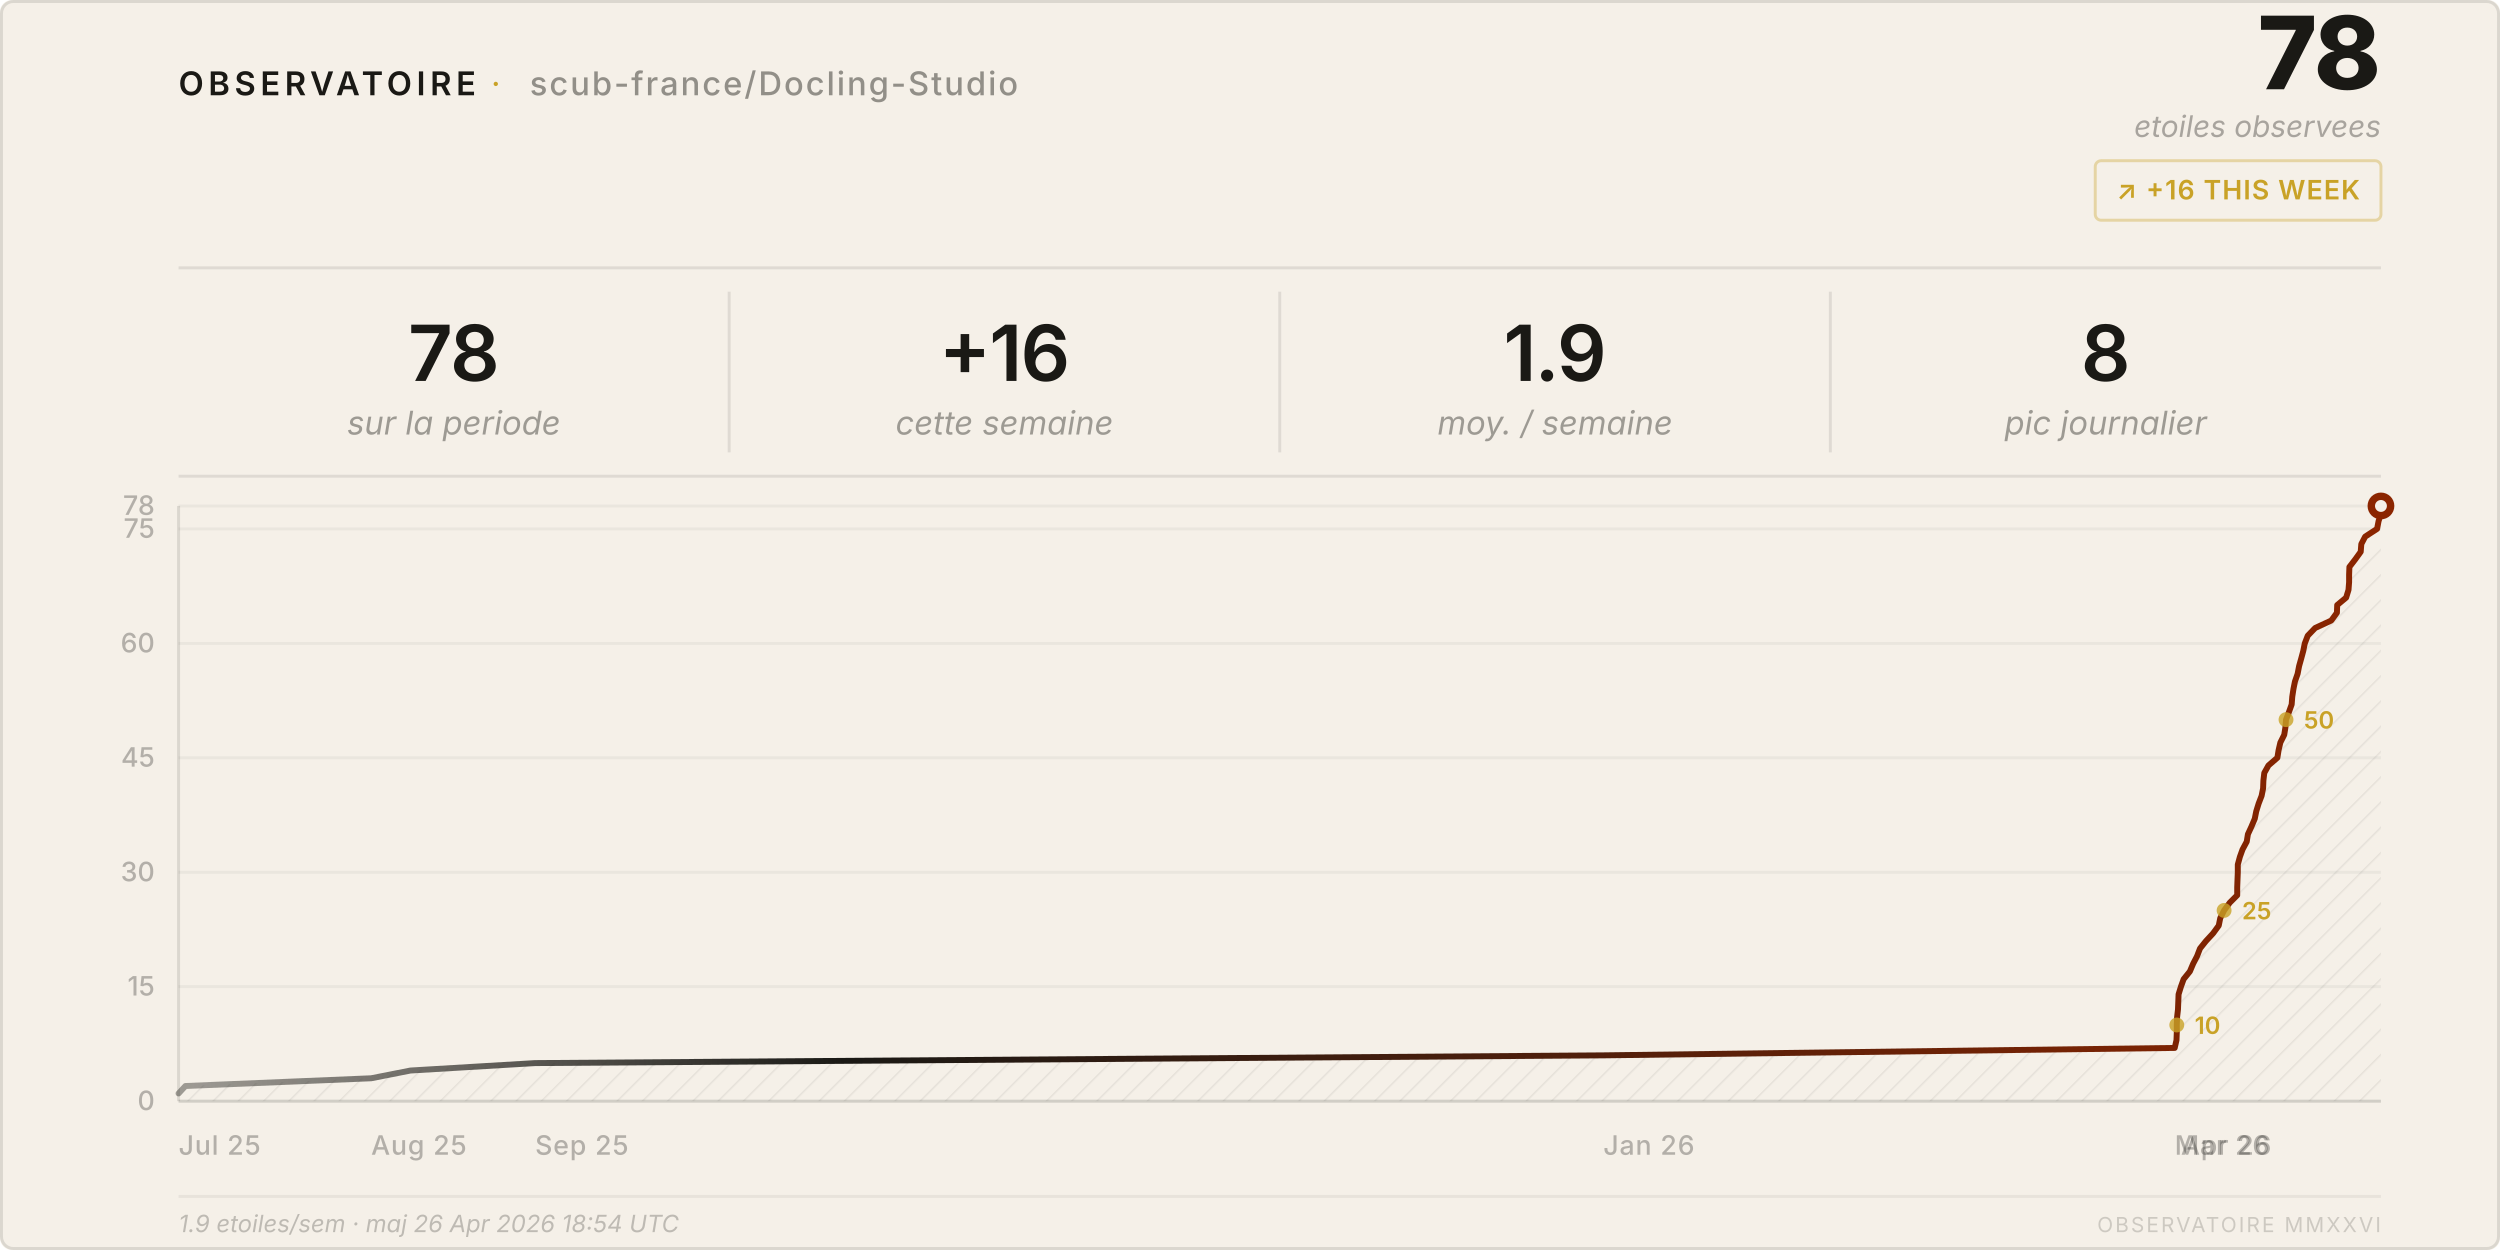
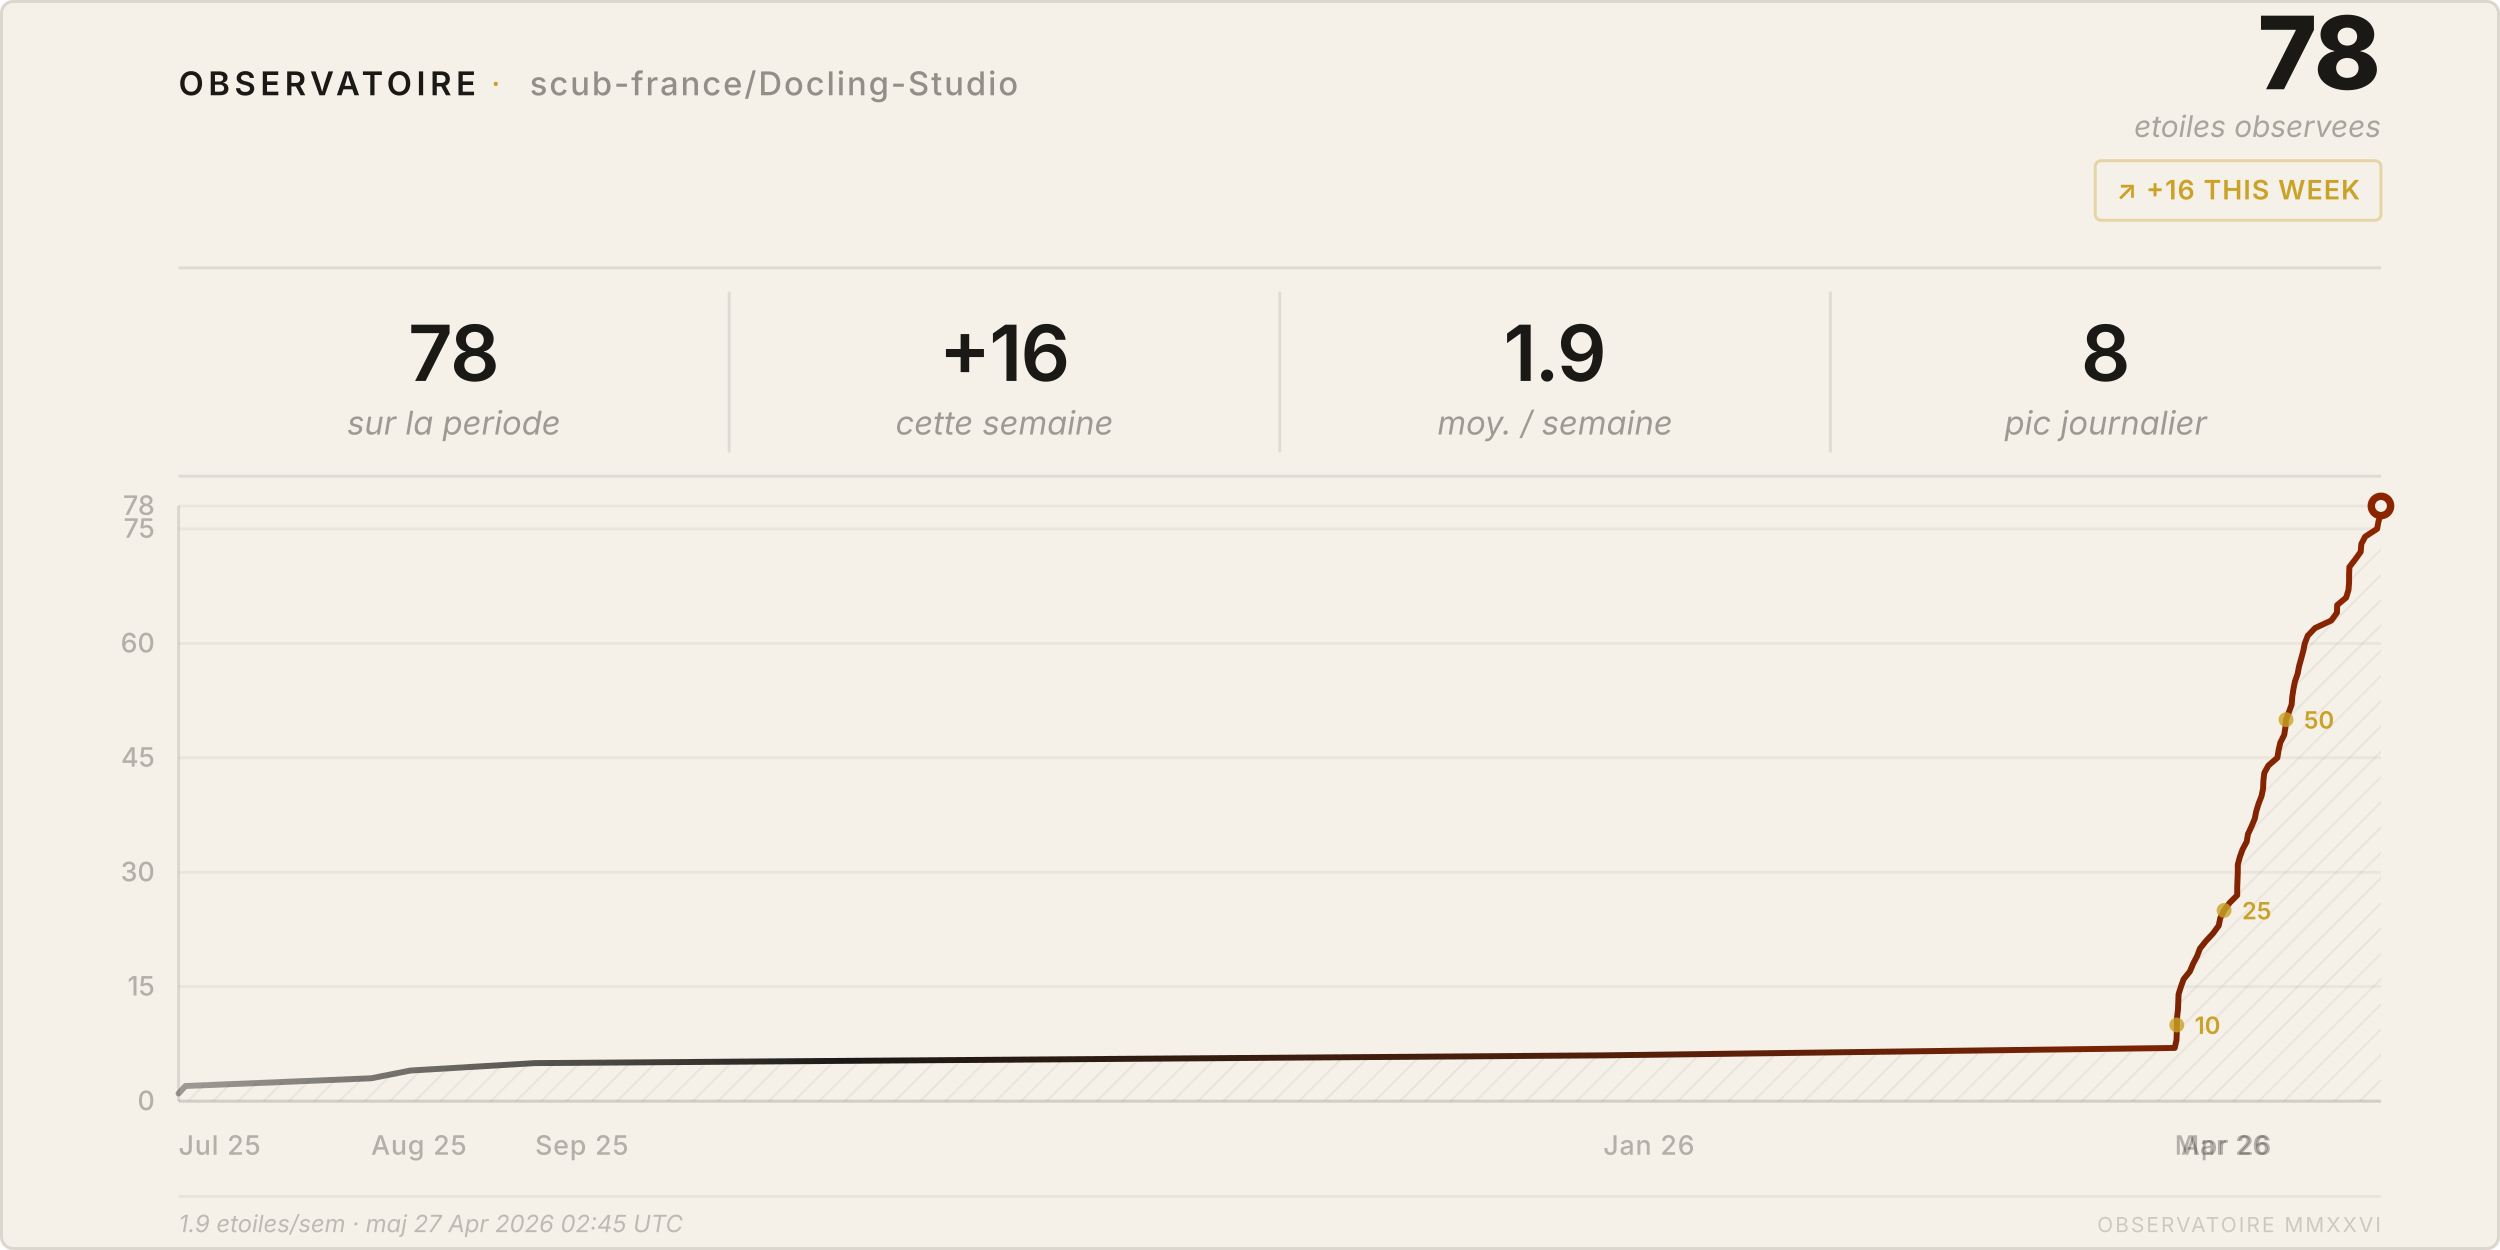
<svg xmlns="http://www.w3.org/2000/svg" viewBox="0 0 840 420" width="840" height="420">
  <style>
    text { font-family: system-ui, -apple-system, 'Segoe UI', sans-serif; }
  </style>
  <defs>
    <pattern id="h" patternUnits="userSpaceOnUse" width="6" height="6" patternTransform="rotate(45)">
      <line x1="0" y1="0" x2="0" y2="6" stroke="rgba(26,25,21,0.07)" stroke-width="1" />
    </pattern>
    <linearGradient id="lg" x1="0%" y1="0%" x2="100%" y2="0%">
      <stop offset="0%" stop-color="#1a1915" stop-opacity="0.4" />
      <stop offset="30%" stop-color="#1a1915" />
      <stop offset="100%" stop-color="#8b2500" />
    </linearGradient>
  </defs>
  <rect width="840" height="420" rx="4" fill="#f5f0e8" />
  <rect x=".5" y=".5" width="839" height="419" rx="4" fill="none" stroke="rgba(26,25,21,0.12)" />
  <text x="60" y="32" font-size="11" font-weight="600" letter-spacing="0.14em" fill="#1a1915">OBSERVATOIRE</text>
  <text x="165" y="32" font-size="11" fill="#c9a227" letter-spacing="0.08em">·</text>
  <text x="178" y="32" font-size="11" font-weight="500" letter-spacing="0.06em" fill="rgba(26,25,21,0.45)">scub-france/Docling-Studio</text>
  <text x="800" y="30" font-size="34" font-weight="800" fill="#1a1915" text-anchor="end" letter-spacing="-0.02em">78</text>
  <text x="800" y="46" font-size="10" fill="rgba(26,25,21,0.35)" text-anchor="end" font-style="italic">etoiles observees</text>
  <rect x="704" y="54" width="96" height="20" rx="2" fill="none" stroke="rgba(201,162,39,0.35)" />
  <text x="752" y="67" font-size="9" font-weight="600" fill="#c9a227" text-anchor="middle" letter-spacing="0.04em">↗ +16 THIS WEEK</text>
  <line x1="60" y1="90" x2="800" y2="90" stroke="rgba(26,25,21,0.1)" />
  <text x="152.5" y="128" font-size="26" font-weight="600" fill="#1a1915" text-anchor="middle" letter-spacing="-0.02em">78</text>
  <text x="152.5" y="146" font-size="11" fill="rgba(26,25,21,0.4)" text-anchor="middle" font-style="italic">sur la periode</text>
  <line x1="245.0" y1="98" x2="245.0" y2="152" stroke="rgba(26,25,21,0.1)" />
  <text x="337.5" y="128" font-size="26" font-weight="600" fill="#1a1915" text-anchor="middle" letter-spacing="-0.02em">+16</text>
  <text x="337.5" y="146" font-size="11" fill="rgba(26,25,21,0.4)" text-anchor="middle" font-style="italic">cette semaine</text>
  <line x1="430.0" y1="98" x2="430.0" y2="152" stroke="rgba(26,25,21,0.1)" />
  <text x="522.5" y="128" font-size="26" font-weight="600" fill="#1a1915" text-anchor="middle" letter-spacing="-0.02em">1.9</text>
  <text x="522.5" y="146" font-size="11" fill="rgba(26,25,21,0.4)" text-anchor="middle" font-style="italic">moy. / semaine</text>
  <line x1="615.0" y1="98" x2="615.0" y2="152" stroke="rgba(26,25,21,0.1)" />
  <text x="707.5" y="128" font-size="26" font-weight="600" fill="#1a1915" text-anchor="middle" letter-spacing="-0.02em">8</text>
  <text x="707.5" y="146" font-size="11" fill="rgba(26,25,21,0.4)" text-anchor="middle" font-style="italic">pic journalier</text>
  <line x1="60" y1="160" x2="800" y2="160" stroke="rgba(26,25,21,0.1)" />
  <line x1="60" y1="370.0" x2="800" y2="370.0" stroke="rgba(26,25,21,0.05)" />
  <text x="52" y="373.0" font-size="9" fill="rgba(26,25,21,0.3)" text-anchor="end" font-weight="500">0</text>
  <line x1="60" y1="331.5" x2="800" y2="331.5" stroke="rgba(26,25,21,0.05)" />
  <text x="52" y="334.5" font-size="9" fill="rgba(26,25,21,0.3)" text-anchor="end" font-weight="500">15</text>
  <line x1="60" y1="293.1" x2="800" y2="293.1" stroke="rgba(26,25,21,0.05)" />
  <text x="52" y="296.1" font-size="9" fill="rgba(26,25,21,0.3)" text-anchor="end" font-weight="500">30</text>
  <line x1="60" y1="254.6" x2="800" y2="254.6" stroke="rgba(26,25,21,0.05)" />
  <text x="52" y="257.6" font-size="9" fill="rgba(26,25,21,0.3)" text-anchor="end" font-weight="500">45</text>
  <line x1="60" y1="216.2" x2="800" y2="216.2" stroke="rgba(26,25,21,0.05)" />
  <text x="52" y="219.2" font-size="9" fill="rgba(26,25,21,0.3)" text-anchor="end" font-weight="500">60</text>
  <line x1="60" y1="177.7" x2="800" y2="177.7" stroke="rgba(26,25,21,0.05)" />
  <text x="52" y="180.7" font-size="9" fill="rgba(26,25,21,0.3)" text-anchor="end" font-weight="500">75</text>
  <line x1="60" y1="170.0" x2="800" y2="170.0" stroke="rgba(26,25,21,0.05)" />
  <text x="52" y="173.0" font-size="9" fill="rgba(26,25,21,0.3)" text-anchor="end" font-weight="500">78</text>
  <text x="60.0" y="388" font-size="9" fill="rgba(26,25,21,0.3)" font-weight="500" letter-spacing="0.03em">Jul 25</text>
  <text x="124.7" y="388" font-size="9" fill="rgba(26,25,21,0.3)" font-weight="500" letter-spacing="0.03em">Aug 25</text>
  <text x="179.8" y="388" font-size="9" fill="rgba(26,25,21,0.3)" font-weight="500" letter-spacing="0.03em">Sep 25</text>
  <text x="538.7" y="388" font-size="9" fill="rgba(26,25,21,0.3)" font-weight="500" letter-spacing="0.03em">Jan 26</text>
  <text x="730.7" y="388" font-size="9" fill="rgba(26,25,21,0.3)" font-weight="500" letter-spacing="0.03em">Mar 26</text>
  <text x="732.8" y="388" font-size="9" fill="rgba(26,25,21,0.3)" font-weight="500" letter-spacing="0.03em">Apr 26</text>
  <line x1="60" y1="170" x2="60" y2="370" stroke="rgba(26,25,21,0.12)" />
  <line x1="60" y1="370" x2="800" y2="370" stroke="rgba(26,25,21,0.12)" />
  <path d="M 60.0,370 L 60.0,367.4 L 62.3,364.9 L 124.7,362.3 L 137.9,359.7 L 179.8,357.2 L 538.7,354.6 L 730.7,352.1 L 731.3,349.5 L 731.4,346.9 L 731.4,344.4 L 731.5,341.8 L 731.8,339.2 L 731.9,336.7 L 732.0,334.1 L 732.8,331.5 L 733.7,329.0 L 735.8,326.4 L 736.9,323.8 L 738.2,321.3 L 739.2,318.7 L 741.2,316.2 L 743.6,313.6 L 745.5,311.0 L 746.0,308.5 L 747.3,305.9 L 749.2,303.3 L 751.7,300.8 L 751.7,298.2 L 751.8,295.6 L 751.9,293.1 L 751.9,290.5 L 752.6,287.9 L 753.5,285.4 L 754.9,282.8 L 755.3,280.3 L 756.5,277.7 L 757.6,275.1 L 758.1,272.6 L 758.9,270.0 L 759.9,267.4 L 760.4,264.9 L 760.5,262.3 L 760.8,259.7 L 762.2,257.2 L 765.2,254.6 L 765.6,252.1 L 766.2,249.5 L 767.5,246.9 L 767.9,244.4 L 768.1,241.8 L 769.1,239.2 L 770.0,236.7 L 770.2,234.1 L 770.6,231.5 L 771.1,229.0 L 772.0,226.4 L 772.5,223.8 L 773.2,221.3 L 773.9,218.7 L 774.4,216.2 L 775.4,213.6 L 777.9,211.0 L 783.3,208.5 L 785.2,205.9 L 785.3,203.3 L 788.3,200.8 L 789.1,198.2 L 789.3,195.6 L 789.3,193.1 L 789.4,190.5 L 791.4,187.9 L 793.2,185.4 L 793.4,182.8 L 794.7,180.3 L 798.7,177.7 L 799.2,175.1 L 800.0,172.6 L 800.0,170.0 L 800.0,370 Z" fill="url(#h)" />
  <polyline points="60.0,367.4 62.3,364.9 124.7,362.3 137.9,359.7 179.8,357.2 538.7,354.6 730.7,352.1 731.3,349.5 731.4,346.9 731.4,344.4 731.5,341.8 731.8,339.2 731.9,336.7 732.0,334.1 732.8,331.5 733.7,329.0 735.8,326.4 736.9,323.8 738.2,321.3 739.2,318.7 741.2,316.2 743.6,313.6 745.5,311.0 746.0,308.5 747.3,305.9 749.2,303.3 751.7,300.8 751.7,298.2 751.8,295.6 751.9,293.1 751.9,290.5 752.6,287.9 753.5,285.4 754.9,282.8 755.3,280.3 756.5,277.7 757.6,275.1 758.1,272.6 758.9,270.0 759.9,267.4 760.4,264.9 760.5,262.3 760.8,259.7 762.2,257.2 765.2,254.6 765.6,252.1 766.2,249.5 767.5,246.9 767.9,244.4 768.1,241.8 769.1,239.2 770.0,236.7 770.2,234.1 770.6,231.5 771.1,229.0 772.0,226.4 772.5,223.8 773.2,221.3 773.9,218.7 774.4,216.2 775.4,213.6 777.9,211.0 783.3,208.5 785.2,205.9 785.3,203.3 788.3,200.8 789.1,198.2 789.3,195.6 789.3,193.1 789.4,190.5 791.4,187.9 793.2,185.4 793.4,182.8 794.7,180.3 798.7,177.7 799.2,175.1 800.0,172.6 800.0,170.0" fill="none" stroke="url(#lg)" stroke-width="2" stroke-linejoin="round" stroke-linecap="round" />
  <circle cx="800.0" cy="170.0" r="4.5" fill="#8b2500" />
  <circle cx="800.0" cy="170.0" r="2" fill="#f5f0e8" />
  <circle cx="731.4" cy="344.4" r="2.5" fill="#c9a227" opacity="0.8" />
  <text x="737.4" y="347.4" font-size="8" fill="#c9a227" font-weight="600">10</text>
  <circle cx="747.3" cy="305.9" r="2.5" fill="#c9a227" opacity="0.8" />
  <text x="753.3" y="308.9" font-size="8" fill="#c9a227" font-weight="600">25</text>
  <circle cx="768.1" cy="241.8" r="2.5" fill="#c9a227" opacity="0.8" />
  <text x="774.1" y="244.8" font-size="8" fill="#c9a227" font-weight="600">50</text>
  <line x1="60" y1="402" x2="800" y2="402" stroke="rgba(26,25,21,0.06)" />
-   <text x="60" y="414" font-size="8" fill="rgba(26,25,21,0.25)" font-style="italic">1.9 etoiles/sem · maj 26 Apr 2026 18:54 UTC</text>
+   <text x="60" y="414" font-size="8" fill="rgba(26,25,21,0.25)" font-style="italic">1.9 etoiles/sem · maj 27 Apr 2026 02:45 UTC</text>
  <text x="800" y="414" font-size="7" fill="rgba(26,25,21,0.18)" text-anchor="end" letter-spacing="0.1em">OBSERVATOIRE MMXXVI</text>
</svg>
